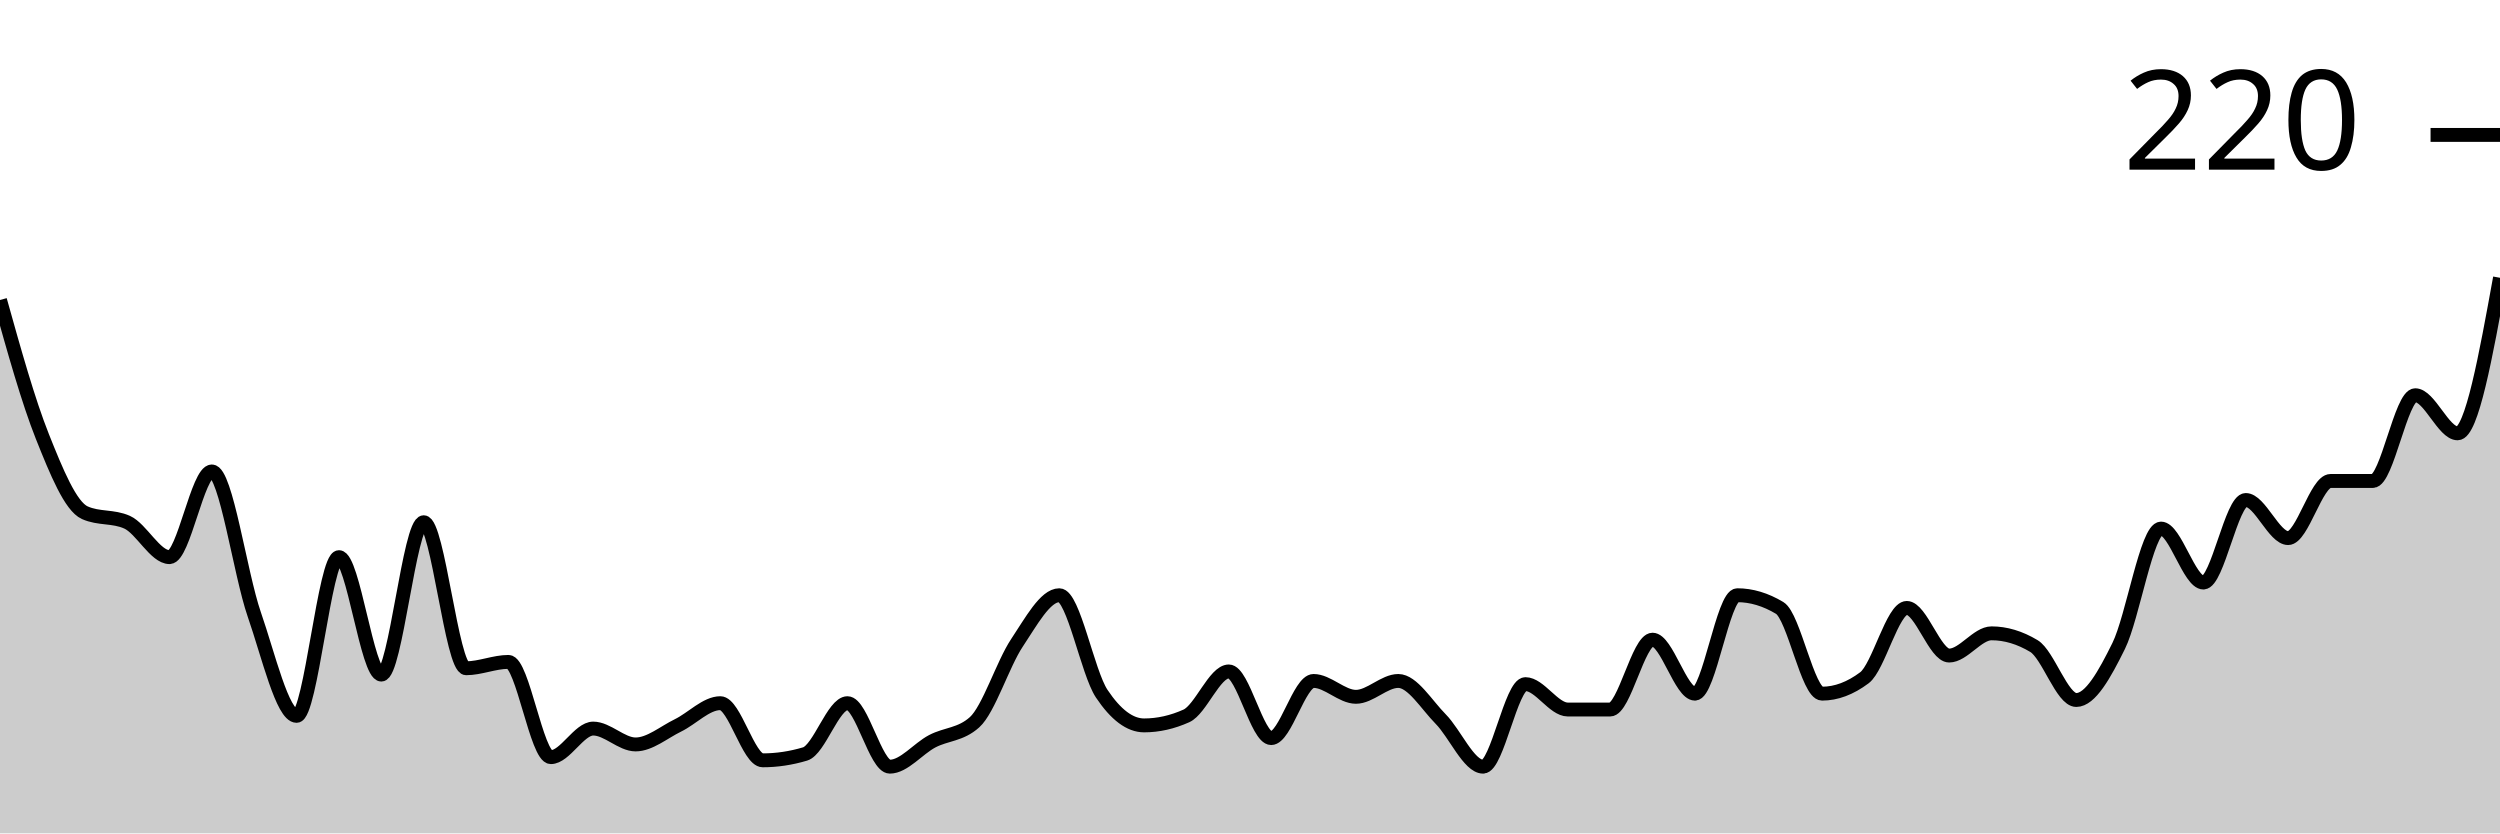
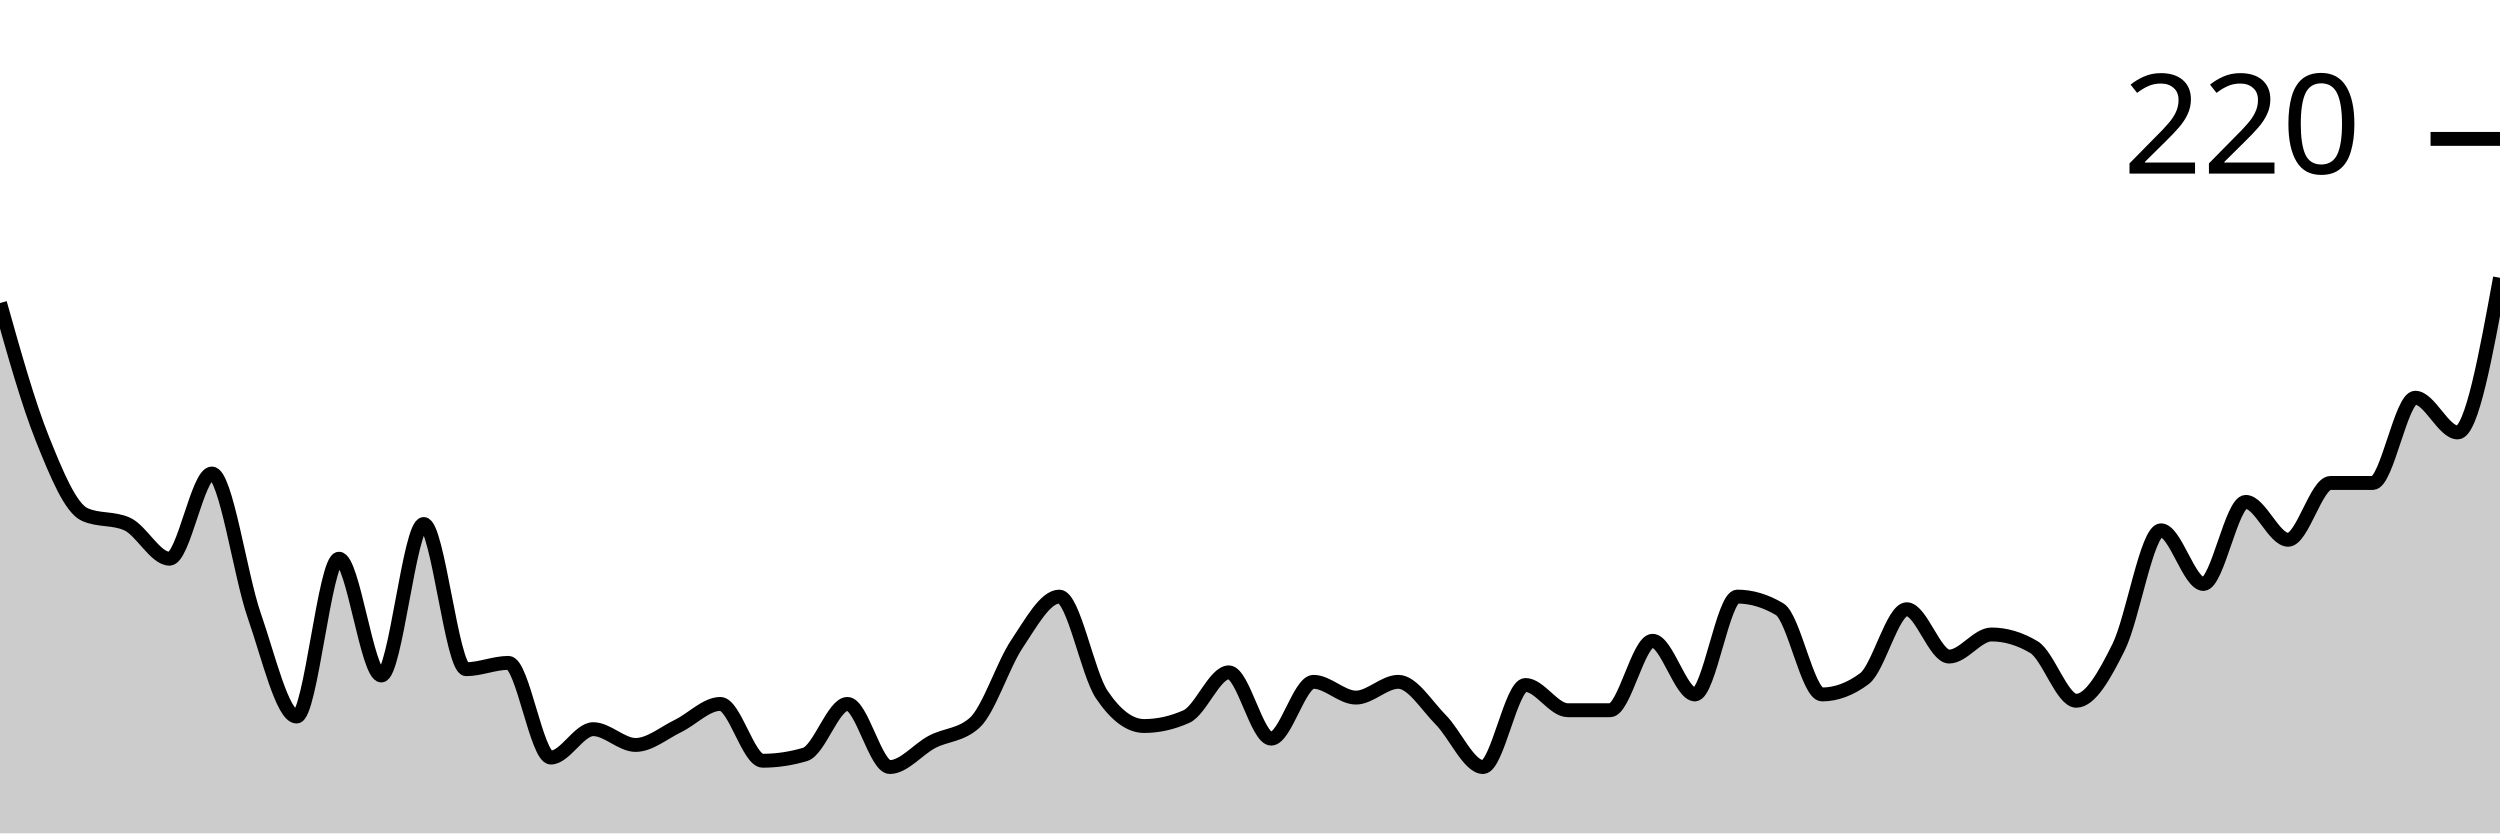
<svg xmlns="http://www.w3.org/2000/svg" viewBox="0 0 180 60">
  <g transform="translate(0,20)">
-     <path class="area" fill="rgba(0, 0, 0, 0.2)" d="M0,1.6C1.017,5.238,2.034,8.876,3.051,11.429C4.068,13.981,5.085,16.457,6.102,16.914C7.119,17.371,8.136,17.143,9.153,17.6C10.169,18.057,11.186,20.114,12.203,20.114C13.22,20.114,14.237,13.943,15.254,13.943C16.271,13.943,17.288,21.295,18.305,24.229C19.322,27.162,20.339,31.543,21.356,31.543C22.373,31.543,23.39,20.114,24.407,20.114C25.424,20.114,26.441,28.571,27.458,28.571C28.475,28.571,29.492,17.6,30.508,17.6C31.525,17.6,32.542,28.114,33.559,28.114C34.576,28.114,35.593,27.657,36.61,27.657C37.627,27.657,38.644,34.514,39.661,34.514C40.678,34.514,41.695,32.457,42.712,32.457C43.729,32.457,44.746,33.6,45.763,33.6C46.78,33.6,47.797,32.724,48.814,32.229C49.831,31.733,50.847,30.629,51.864,30.629C52.881,30.629,53.898,34.743,54.915,34.743C55.932,34.743,56.949,34.59,57.966,34.286C58.983,33.981,60,30.629,61.017,30.629C62.034,30.629,63.051,35.2,64.068,35.2C65.085,35.2,66.102,33.905,67.119,33.371C68.136,32.838,69.153,32.914,70.169,32C71.186,31.086,72.203,27.81,73.22,26.286C74.237,24.762,75.254,22.857,76.271,22.857C77.288,22.857,78.305,28.419,79.322,29.943C80.339,31.467,81.356,32.229,82.373,32.229C83.39,32.229,84.407,32,85.424,31.543C86.441,31.086,87.458,28.343,88.475,28.343C89.492,28.343,90.508,33.143,91.525,33.143C92.542,33.143,93.559,29.029,94.576,29.029C95.593,29.029,96.61,30.171,97.627,30.171C98.644,30.171,99.661,29.029,100.678,29.029C101.695,29.029,102.712,30.743,103.729,31.771C104.746,32.8,105.763,35.2,106.78,35.2C107.797,35.2,108.814,29.257,109.831,29.257C110.847,29.257,111.864,31.086,112.881,31.086C113.898,31.086,114.915,31.086,115.932,31.086C116.949,31.086,117.966,26.057,118.983,26.057C120,26.057,121.017,29.943,122.034,29.943C123.051,29.943,124.068,22.857,125.085,22.857C126.102,22.857,127.119,23.162,128.136,23.771C129.153,24.381,130.169,29.943,131.186,29.943C132.203,29.943,133.22,29.562,134.237,28.8C135.254,28.038,136.271,23.771,137.288,23.771C138.305,23.771,139.322,27.2,140.339,27.2C141.356,27.2,142.373,25.6,143.39,25.6C144.407,25.6,145.424,25.905,146.441,26.514C147.458,27.124,148.475,30.4,149.492,30.4C150.508,30.4,151.525,28.571,152.542,26.514C153.559,24.457,154.576,18.057,155.593,18.057C156.61,18.057,157.627,21.943,158.644,21.943C159.661,21.943,160.678,16,161.695,16C162.712,16,163.729,18.743,164.746,18.743C165.763,18.743,166.78,14.629,167.797,14.629C168.814,14.629,169.831,14.629,170.847,14.629C171.864,14.629,172.881,8.457,173.898,8.457C174.915,8.457,175.932,11.2,176.949,11.2C177.966,11.2,178.983,5.6,180,0L180,40C178.983,40,177.966,40,176.949,40C175.932,40,174.915,40,173.898,40C172.881,40,171.864,40,170.847,40C169.831,40,168.814,40,167.797,40C166.78,40,165.763,40,164.746,40C163.729,40,162.712,40,161.695,40C160.678,40,159.661,40,158.644,40C157.627,40,156.61,40,155.593,40C154.576,40,153.559,40,152.542,40C151.525,40,150.508,40,149.492,40C148.475,40,147.458,40,146.441,40C145.424,40,144.407,40,143.39,40C142.373,40,141.356,40,140.339,40C139.322,40,138.305,40,137.288,40C136.271,40,135.254,40,134.237,40C133.22,40,132.203,40,131.186,40C130.169,40,129.153,40,128.136,40C127.119,40,126.102,40,125.085,40C124.068,40,123.051,40,122.034,40C121.017,40,120,40,118.983,40C117.966,40,116.949,40,115.932,40C114.915,40,113.898,40,112.881,40C111.864,40,110.847,40,109.831,40C108.814,40,107.797,40,106.78,40C105.763,40,104.746,40,103.729,40C102.712,40,101.695,40,100.678,40C99.661,40,98.644,40,97.627,40C96.61,40,95.593,40,94.576,40C93.559,40,92.542,40,91.525,40C90.508,40,89.492,40,88.475,40C87.458,40,86.441,40,85.424,40C84.407,40,83.39,40,82.373,40C81.356,40,80.339,40,79.322,40C78.305,40,77.288,40,76.271,40C75.254,40,74.237,40,73.22,40C72.203,40,71.186,40,70.169,40C69.153,40,68.136,40,67.119,40C66.102,40,65.085,40,64.068,40C63.051,40,62.034,40,61.017,40C60,40,58.983,40,57.966,40C56.949,40,55.932,40,54.915,40C53.898,40,52.881,40,51.864,40C50.847,40,49.831,40,48.814,40C47.797,40,46.78,40,45.763,40C44.746,40,43.729,40,42.712,40C41.695,40,40.678,40,39.661,40C38.644,40,37.627,40,36.61,40C35.593,40,34.576,40,33.559,40C32.542,40,31.525,40,30.508,40C29.492,40,28.475,40,27.458,40C26.441,40,25.424,40,24.407,40C23.39,40,22.373,40,21.356,40C20.339,40,19.322,40,18.305,40C17.288,40,16.271,40,15.254,40C14.237,40,13.22,40,12.203,40C11.186,40,10.169,40,9.153,40C8.136,40,7.119,40,6.102,40C5.085,40,4.068,40,3.051,40C2.034,40,1.017,40,0,40Z" />
-     <path class="line" stroke="black" fill="none" d="M0,1.6C1.017,5.238,2.034,8.876,3.051,11.429C4.068,13.981,5.085,16.457,6.102,16.914C7.119,17.371,8.136,17.143,9.153,17.6C10.169,18.057,11.186,20.114,12.203,20.114C13.22,20.114,14.237,13.943,15.254,13.943C16.271,13.943,17.288,21.295,18.305,24.229C19.322,27.162,20.339,31.543,21.356,31.543C22.373,31.543,23.39,20.114,24.407,20.114C25.424,20.114,26.441,28.571,27.458,28.571C28.475,28.571,29.492,17.6,30.508,17.6C31.525,17.6,32.542,28.114,33.559,28.114C34.576,28.114,35.593,27.657,36.61,27.657C37.627,27.657,38.644,34.514,39.661,34.514C40.678,34.514,41.695,32.457,42.712,32.457C43.729,32.457,44.746,33.6,45.763,33.6C46.78,33.6,47.797,32.724,48.814,32.229C49.831,31.733,50.847,30.629,51.864,30.629C52.881,30.629,53.898,34.743,54.915,34.743C55.932,34.743,56.949,34.59,57.966,34.286C58.983,33.981,60,30.629,61.017,30.629C62.034,30.629,63.051,35.2,64.068,35.2C65.085,35.2,66.102,33.905,67.119,33.371C68.136,32.838,69.153,32.914,70.169,32C71.186,31.086,72.203,27.81,73.22,26.286C74.237,24.762,75.254,22.857,76.271,22.857C77.288,22.857,78.305,28.419,79.322,29.943C80.339,31.467,81.356,32.229,82.373,32.229C83.39,32.229,84.407,32,85.424,31.543C86.441,31.086,87.458,28.343,88.475,28.343C89.492,28.343,90.508,33.143,91.525,33.143C92.542,33.143,93.559,29.029,94.576,29.029C95.593,29.029,96.61,30.171,97.627,30.171C98.644,30.171,99.661,29.029,100.678,29.029C101.695,29.029,102.712,30.743,103.729,31.771C104.746,32.8,105.763,35.2,106.78,35.2C107.797,35.2,108.814,29.257,109.831,29.257C110.847,29.257,111.864,31.086,112.881,31.086C113.898,31.086,114.915,31.086,115.932,31.086C116.949,31.086,117.966,26.057,118.983,26.057C120,26.057,121.017,29.943,122.034,29.943C123.051,29.943,124.068,22.857,125.085,22.857C126.102,22.857,127.119,23.162,128.136,23.771C129.153,24.381,130.169,29.943,131.186,29.943C132.203,29.943,133.22,29.562,134.237,28.8C135.254,28.038,136.271,23.771,137.288,23.771C138.305,23.771,139.322,27.2,140.339,27.2C141.356,27.2,142.373,25.6,143.39,25.6C144.407,25.6,145.424,25.905,146.441,26.514C147.458,27.124,148.475,30.4,149.492,30.4C150.508,30.4,151.525,28.571,152.542,26.514C153.559,24.457,154.576,18.057,155.593,18.057C156.61,18.057,157.627,21.943,158.644,21.943C159.661,21.943,160.678,16,161.695,16C162.712,16,163.729,18.743,164.746,18.743C165.763,18.743,166.78,14.629,167.797,14.629C168.814,14.629,169.831,14.629,170.847,14.629C171.864,14.629,172.881,8.457,173.898,8.457C174.915,8.457,175.932,11.2,176.949,11.2C177.966,11.2,178.983,5.6,180,0" />
-     <path class="axis-ceiling" stroke-width="1" stroke="black" fill="none" d="M175,-10.286L180,-10.286" />
-     <text class="axis-ceiling-label" font-family="sans-serif" text-anchor="end" font-size="10px" x="170" y="-7.786">220</text>
+     <path class="area" fill="rgba(0, 0, 0, 0.2)" d="M0,1.818C1.017,5.436,2.034,9.053,3.051,11.591C4.068,14.129,5.085,16.591,6.102,17.045C7.119,17.5,8.136,17.273,9.153,17.727C10.169,18.182,11.186,20.227,12.203,20.227C13.22,20.227,14.237,14.091,15.254,14.091C16.271,14.091,17.288,21.402,18.305,24.318C19.322,27.235,20.339,31.591,21.356,31.591C22.373,31.591,23.39,20.227,24.407,20.227C25.424,20.227,26.441,28.636,27.458,28.636C28.475,28.636,29.492,17.727,30.508,17.727C31.525,17.727,32.542,28.182,33.559,28.182C34.576,28.182,35.593,27.727,36.61,27.727C37.627,27.727,38.644,34.545,39.661,34.545C40.678,34.545,41.695,32.5,42.712,32.5C43.729,32.5,44.746,33.636,45.763,33.636C46.78,33.636,47.797,32.765,48.814,32.273C49.831,31.78,50.847,30.682,51.864,30.682C52.881,30.682,53.898,34.773,54.915,34.773C55.932,34.773,56.949,34.621,57.966,34.318C58.983,34.015,60,30.682,61.017,30.682C62.034,30.682,63.051,35.227,64.068,35.227C65.085,35.227,66.102,33.939,67.119,33.409C68.136,32.879,69.153,32.955,70.169,32.045C71.186,31.136,72.203,27.879,73.22,26.364C74.237,24.848,75.254,22.955,76.271,22.955C77.288,22.955,78.305,28.485,79.322,30C80.339,31.515,81.356,32.273,82.373,32.273C83.39,32.273,84.407,32.045,85.424,31.591C86.441,31.136,87.458,28.409,88.475,28.409C89.492,28.409,90.508,33.182,91.525,33.182C92.542,33.182,93.559,29.091,94.576,29.091C95.593,29.091,96.61,30.227,97.627,30.227C98.644,30.227,99.661,29.091,100.678,29.091C101.695,29.091,102.712,30.795,103.729,31.818C104.746,32.841,105.763,35.227,106.78,35.227C107.797,35.227,108.814,29.318,109.831,29.318C110.847,29.318,111.864,31.136,112.881,31.136C113.898,31.136,114.915,31.136,115.932,31.136C116.949,31.136,117.966,26.136,118.983,26.136C120,26.136,121.017,30,122.034,30C123.051,30,124.068,22.955,125.085,22.955C126.102,22.955,127.119,23.258,128.136,23.864C129.153,24.47,130.169,30,131.186,30C132.203,30,133.22,29.621,134.237,28.864C135.254,28.106,136.271,23.864,137.288,23.864C138.305,23.864,139.322,27.273,140.339,27.273C141.356,27.273,142.373,25.682,143.39,25.682C144.407,25.682,145.424,25.985,146.441,26.591C147.458,27.197,148.475,30.455,149.492,30.455C150.508,30.455,151.525,28.636,152.542,26.591C153.559,24.545,154.576,18.182,155.593,18.182C156.61,18.182,157.627,22.045,158.644,22.045C159.661,22.045,160.678,16.136,161.695,16.136C162.712,16.136,163.729,18.864,164.746,18.864C165.763,18.864,166.78,14.773,167.797,14.773C168.814,14.773,169.831,14.773,170.847,14.773C171.864,14.773,172.881,8.636,173.898,8.636C174.915,8.636,175.932,11.136,176.949,11.136C177.966,11.136,178.983,5.568,180,0L180,40C178.983,40,177.966,40,176.949,40C175.932,40,174.915,40,173.898,40C172.881,40,171.864,40,170.847,40C169.831,40,168.814,40,167.797,40C166.78,40,165.763,40,164.746,40C163.729,40,162.712,40,161.695,40C160.678,40,159.661,40,158.644,40C157.627,40,156.61,40,155.593,40C154.576,40,153.559,40,152.542,40C151.525,40,150.508,40,149.492,40C148.475,40,147.458,40,146.441,40C145.424,40,144.407,40,143.39,40C142.373,40,141.356,40,140.339,40C139.322,40,138.305,40,137.288,40C136.271,40,135.254,40,134.237,40C133.22,40,132.203,40,131.186,40C130.169,40,129.153,40,128.136,40C127.119,40,126.102,40,125.085,40C124.068,40,123.051,40,122.034,40C121.017,40,120,40,118.983,40C117.966,40,116.949,40,115.932,40C114.915,40,113.898,40,112.881,40C111.864,40,110.847,40,109.831,40C108.814,40,107.797,40,106.78,40C105.763,40,104.746,40,103.729,40C102.712,40,101.695,40,100.678,40C99.661,40,98.644,40,97.627,40C96.61,40,95.593,40,94.576,40C93.559,40,92.542,40,91.525,40C90.508,40,89.492,40,88.475,40C87.458,40,86.441,40,85.424,40C84.407,40,83.39,40,82.373,40C81.356,40,80.339,40,79.322,40C78.305,40,77.288,40,76.271,40C75.254,40,74.237,40,73.22,40C72.203,40,71.186,40,70.169,40C69.153,40,68.136,40,67.119,40C66.102,40,65.085,40,64.068,40C63.051,40,62.034,40,61.017,40C60,40,58.983,40,57.966,40C56.949,40,55.932,40,54.915,40C53.898,40,52.881,40,51.864,40C50.847,40,49.831,40,48.814,40C47.797,40,46.78,40,45.763,40C44.746,40,43.729,40,42.712,40C41.695,40,40.678,40,39.661,40C38.644,40,37.627,40,36.61,40C35.593,40,34.576,40,33.559,40C32.542,40,31.525,40,30.508,40C29.492,40,28.475,40,27.458,40C26.441,40,25.424,40,24.407,40C23.39,40,22.373,40,21.356,40C20.339,40,19.322,40,18.305,40C17.288,40,16.271,40,15.254,40C14.237,40,13.22,40,12.203,40C11.186,40,10.169,40,9.153,40C8.136,40,7.119,40,6.102,40C5.085,40,4.068,40,3.051,40C2.034,40,1.017,40,0,40Z" />
+     <path class="line" stroke="black" fill="none" d="M0,1.818C1.017,5.436,2.034,9.053,3.051,11.591C4.068,14.129,5.085,16.591,6.102,17.045C7.119,17.5,8.136,17.273,9.153,17.727C10.169,18.182,11.186,20.227,12.203,20.227C13.22,20.227,14.237,14.091,15.254,14.091C16.271,14.091,17.288,21.402,18.305,24.318C19.322,27.235,20.339,31.591,21.356,31.591C22.373,31.591,23.39,20.227,24.407,20.227C25.424,20.227,26.441,28.636,27.458,28.636C28.475,28.636,29.492,17.727,30.508,17.727C31.525,17.727,32.542,28.182,33.559,28.182C34.576,28.182,35.593,27.727,36.61,27.727C37.627,27.727,38.644,34.545,39.661,34.545C40.678,34.545,41.695,32.5,42.712,32.5C43.729,32.5,44.746,33.636,45.763,33.636C46.78,33.636,47.797,32.765,48.814,32.273C49.831,31.78,50.847,30.682,51.864,30.682C52.881,30.682,53.898,34.773,54.915,34.773C55.932,34.773,56.949,34.621,57.966,34.318C58.983,34.015,60,30.682,61.017,30.682C62.034,30.682,63.051,35.227,64.068,35.227C65.085,35.227,66.102,33.939,67.119,33.409C68.136,32.879,69.153,32.955,70.169,32.045C71.186,31.136,72.203,27.879,73.22,26.364C74.237,24.848,75.254,22.955,76.271,22.955C77.288,22.955,78.305,28.485,79.322,30C80.339,31.515,81.356,32.273,82.373,32.273C83.39,32.273,84.407,32.045,85.424,31.591C86.441,31.136,87.458,28.409,88.475,28.409C89.492,28.409,90.508,33.182,91.525,33.182C92.542,33.182,93.559,29.091,94.576,29.091C95.593,29.091,96.61,30.227,97.627,30.227C98.644,30.227,99.661,29.091,100.678,29.091C101.695,29.091,102.712,30.795,103.729,31.818C104.746,32.841,105.763,35.227,106.78,35.227C107.797,35.227,108.814,29.318,109.831,29.318C110.847,29.318,111.864,31.136,112.881,31.136C113.898,31.136,114.915,31.136,115.932,31.136C116.949,31.136,117.966,26.136,118.983,26.136C120,26.136,121.017,30,122.034,30C123.051,30,124.068,22.955,125.085,22.955C126.102,22.955,127.119,23.258,128.136,23.864C129.153,24.47,130.169,30,131.186,30C132.203,30,133.22,29.621,134.237,28.864C135.254,28.106,136.271,23.864,137.288,23.864C138.305,23.864,139.322,27.273,140.339,27.273C141.356,27.273,142.373,25.682,143.39,25.682C144.407,25.682,145.424,25.985,146.441,26.591C147.458,27.197,148.475,30.455,149.492,30.455C150.508,30.455,151.525,28.636,152.542,26.591C153.559,24.545,154.576,18.182,155.593,18.182C156.61,18.182,157.627,22.045,158.644,22.045C159.661,22.045,160.678,16.136,161.695,16.136C162.712,16.136,163.729,18.864,164.746,18.864C165.763,18.864,166.78,14.773,167.797,14.773C168.814,14.773,169.831,14.773,170.847,14.773C171.864,14.773,172.881,8.636,173.898,8.636C174.915,8.636,175.932,11.136,176.949,11.136C177.966,11.136,178.983,5.568,180,0" />
+     <path class="axis-ceiling" stroke-width="1" stroke="black" fill="none" d="M175,-10L180,-10" />
+     <text class="axis-ceiling-label" font-family="sans-serif" text-anchor="end" font-size="10px" x="170" y="-7.5">220</text>
  </g>
</svg>
